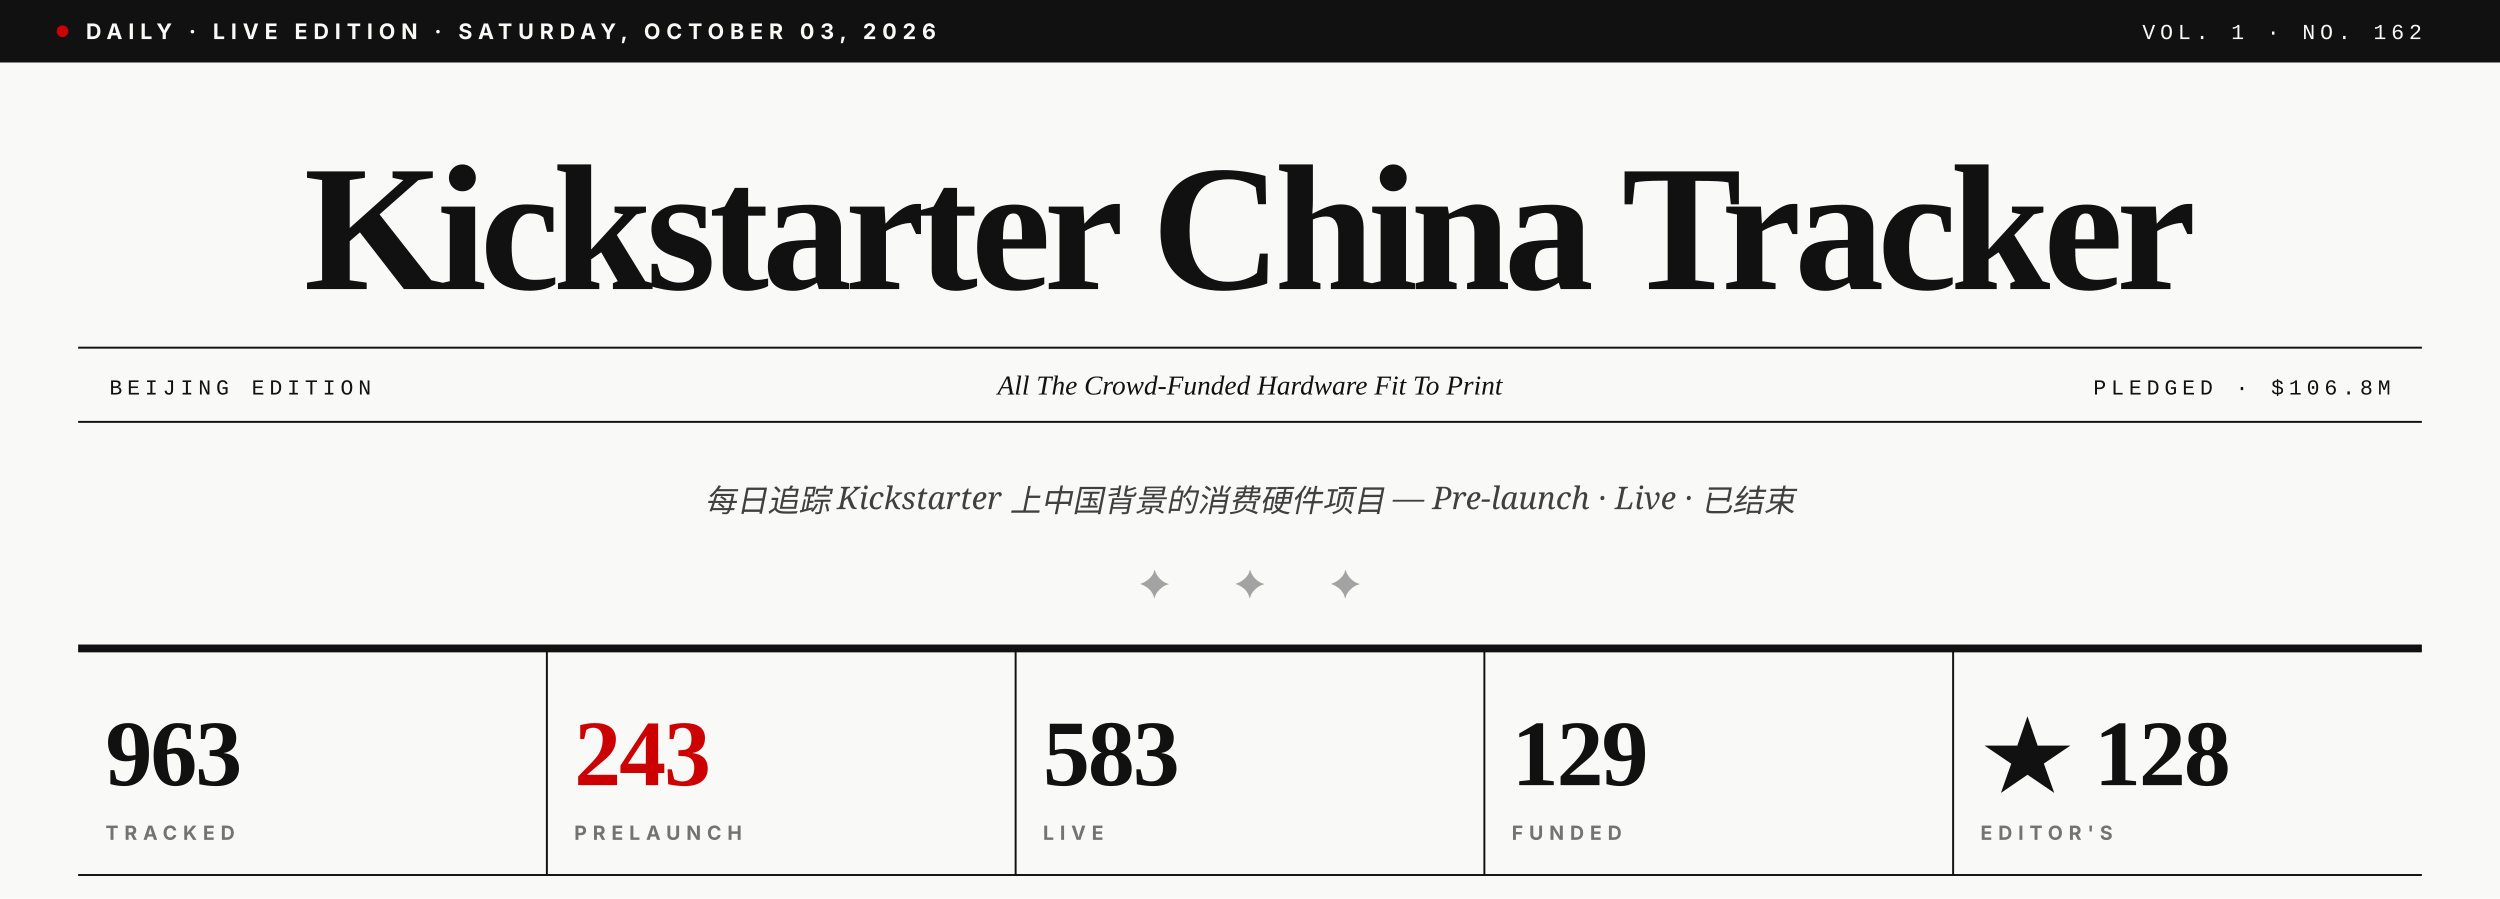
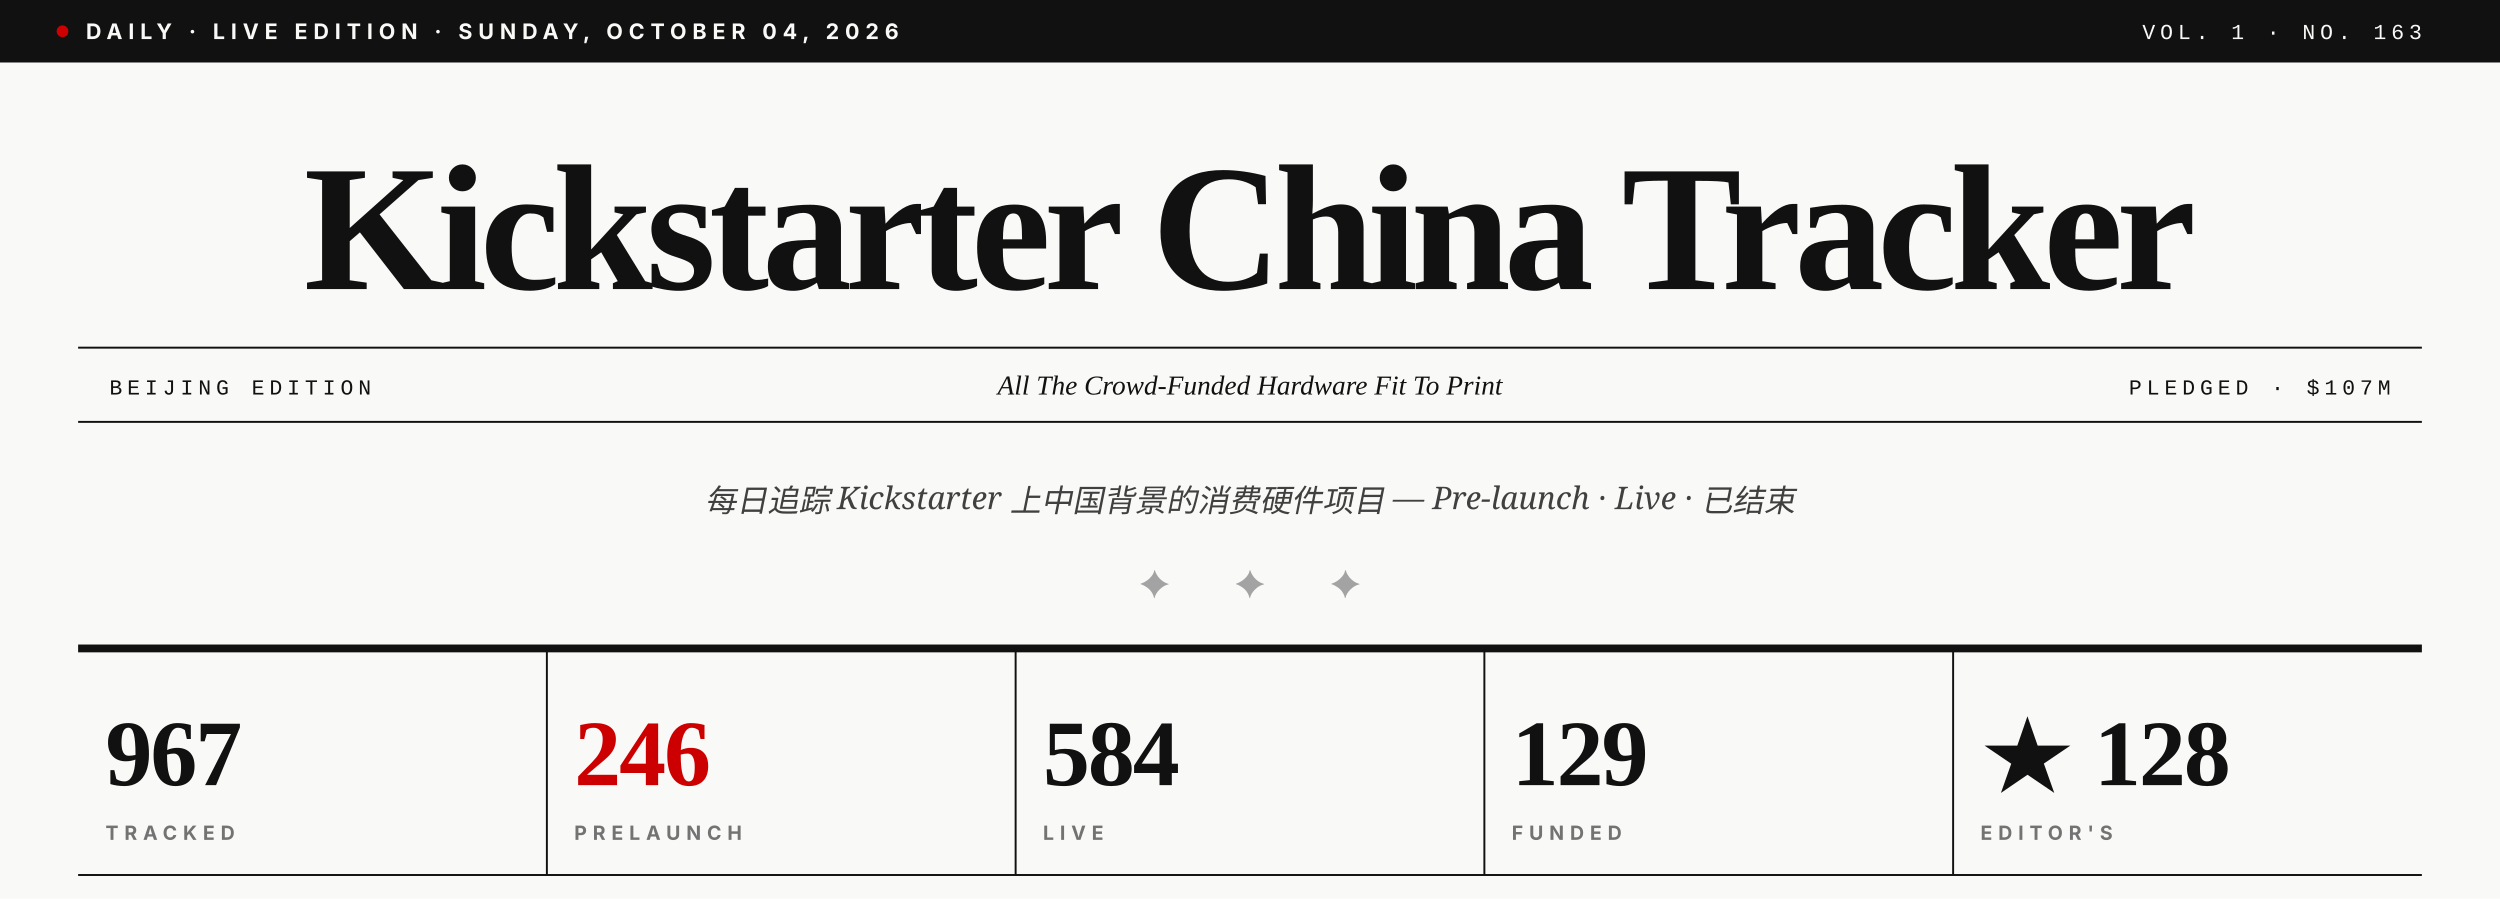
- <svg xmlns="http://www.w3.org/2000/svg" viewBox="0 0 1280 460" role="img" aria-label="Kickstarter China Tracker · Vol. 1 · No. 162">
+ <svg xmlns="http://www.w3.org/2000/svg" viewBox="0 0 1280 460" role="img" aria-label="Kickstarter China Tracker · Vol. 1 · No. 163">
  <rect width="1280" height="460" fill="#F9F9F7" />
  <rect x="0" y="0" width="1280" height="32" fill="#111111" />
  <circle cx="32" cy="16" r="3" fill="#CC0000" />
-   <text x="44" y="20" font-family="Inter, Helvetica, sans-serif" font-size="11" font-weight="700" fill="#F9F9F7" letter-spacing="3">DAILY · LIVE EDITION · SATURDAY, OCTOBER 03, 2026</text>
-   <text x="1240" y="20" text-anchor="end" font-family="JetBrains Mono, Courier New, monospace" font-size="11" font-weight="500" fill="#F9F9F7" letter-spacing="2.5">VOL. 1 · NO. 162</text>
+   <text x="44" y="20" font-family="Inter, Helvetica, sans-serif" font-size="11" font-weight="700" fill="#F9F9F7" letter-spacing="3">DAILY · LIVE EDITION · SUNDAY, OCTOBER 04, 2026</text>
+   <text x="1240" y="20" text-anchor="end" font-family="JetBrains Mono, Courier New, monospace" font-size="11" font-weight="500" fill="#F9F9F7" letter-spacing="2.5">VOL. 1 · NO. 163</text>
  <text x="640" y="148" text-anchor="middle" font-family="Playfair Display, Times New Roman, serif" font-size="92" font-weight="900" fill="#111111" letter-spacing="-3.5">Kickstarter China Tracker</text>
  <line x1="40" y1="178" x2="1240" y2="178" stroke="#111111" stroke-width="1" />
  <line x1="40" y1="216" x2="1240" y2="216" stroke="#111111" stroke-width="1" />
  <text x="56" y="202" font-family="JetBrains Mono, Courier New, monospace" font-size="11" font-weight="500" fill="#111111" letter-spacing="2.5">BEIJING EDITION</text>
  <text x="640" y="202" text-anchor="middle" font-family="Playfair Display, Times New Roman, serif" font-size="14" font-style="italic" fill="#111111">All The Crowd-Funded Hardware Fit To Print</text>
-   <text x="1224" y="202" text-anchor="end" font-family="JetBrains Mono, Courier New, monospace" font-size="11" font-weight="500" fill="#111111" letter-spacing="2.5">PLEDGED · $106.8M</text>
+   <text x="1224" y="202" text-anchor="end" font-family="JetBrains Mono, Courier New, monospace" font-size="11" font-weight="500" fill="#111111" letter-spacing="2.5">PLEDGED · $107M</text>
  <text x="640" y="262" text-anchor="middle" font-family="Lora, Georgia, serif" font-size="16" font-style="italic" fill="#404040">每日追踪 Kickstarter 上中国背景的消费硬件项目 — Pre-launch · Live · 已结束</text>
  <text x="640" y="306" text-anchor="middle" font-family="Playfair Display, Times New Roman, serif" font-size="20" fill="#A3A3A3" letter-spacing="14">✦  ✦  ✦</text>
  <line x1="40" y1="332" x2="1240" y2="332" stroke="#111111" stroke-width="4" />
-   <text x="54" y="402" font-family="Playfair Display, Times New Roman, serif" font-size="48" font-weight="900" fill="#111111" letter-spacing="-1">963</text>
+   <text x="54" y="402" font-family="Playfair Display, Times New Roman, serif" font-size="48" font-weight="900" fill="#111111" letter-spacing="-1">967</text>
  <text x="54" y="430" font-family="Inter, Helvetica, sans-serif" font-size="10" font-weight="700" fill="#737373" letter-spacing="3">TRACKED</text>
  <line x1="280" y1="332" x2="280" y2="448" stroke="#111111" stroke-width="1" />
-   <text x="294" y="402" font-family="Playfair Display, Times New Roman, serif" font-size="48" font-weight="900" fill="#CC0000" letter-spacing="-1">243</text>
+   <text x="294" y="402" font-family="Playfair Display, Times New Roman, serif" font-size="48" font-weight="900" fill="#CC0000" letter-spacing="-1">246</text>
  <text x="294" y="430" font-family="Inter, Helvetica, sans-serif" font-size="10" font-weight="700" fill="#737373" letter-spacing="3">PRELAUNCH</text>
  <line x1="520" y1="332" x2="520" y2="448" stroke="#111111" stroke-width="1" />
-   <text x="534" y="402" font-family="Playfair Display, Times New Roman, serif" font-size="48" font-weight="900" fill="#111111" letter-spacing="-1">583</text>
+   <text x="534" y="402" font-family="Playfair Display, Times New Roman, serif" font-size="48" font-weight="900" fill="#111111" letter-spacing="-1">584</text>
  <text x="534" y="430" font-family="Inter, Helvetica, sans-serif" font-size="10" font-weight="700" fill="#737373" letter-spacing="3">LIVE</text>
  <line x1="760" y1="332" x2="760" y2="448" stroke="#111111" stroke-width="1" />
  <text x="774" y="402" font-family="Playfair Display, Times New Roman, serif" font-size="48" font-weight="900" fill="#111111" letter-spacing="-1">129</text>
  <text x="774" y="430" font-family="Inter, Helvetica, sans-serif" font-size="10" font-weight="700" fill="#737373" letter-spacing="3">FUNDED</text>
  <line x1="1000" y1="332" x2="1000" y2="448" stroke="#111111" stroke-width="1" />
  <text x="1014" y="402" font-family="Playfair Display, Times New Roman, serif" font-size="48" font-weight="900" fill="#111111" letter-spacing="-1">★ 128</text>
  <text x="1014" y="430" font-family="Inter, Helvetica, sans-serif" font-size="10" font-weight="700" fill="#737373" letter-spacing="3">EDITOR'S</text>
  <line x1="40" y1="448" x2="1240" y2="448" stroke="#111111" stroke-width="1" />
</svg>
